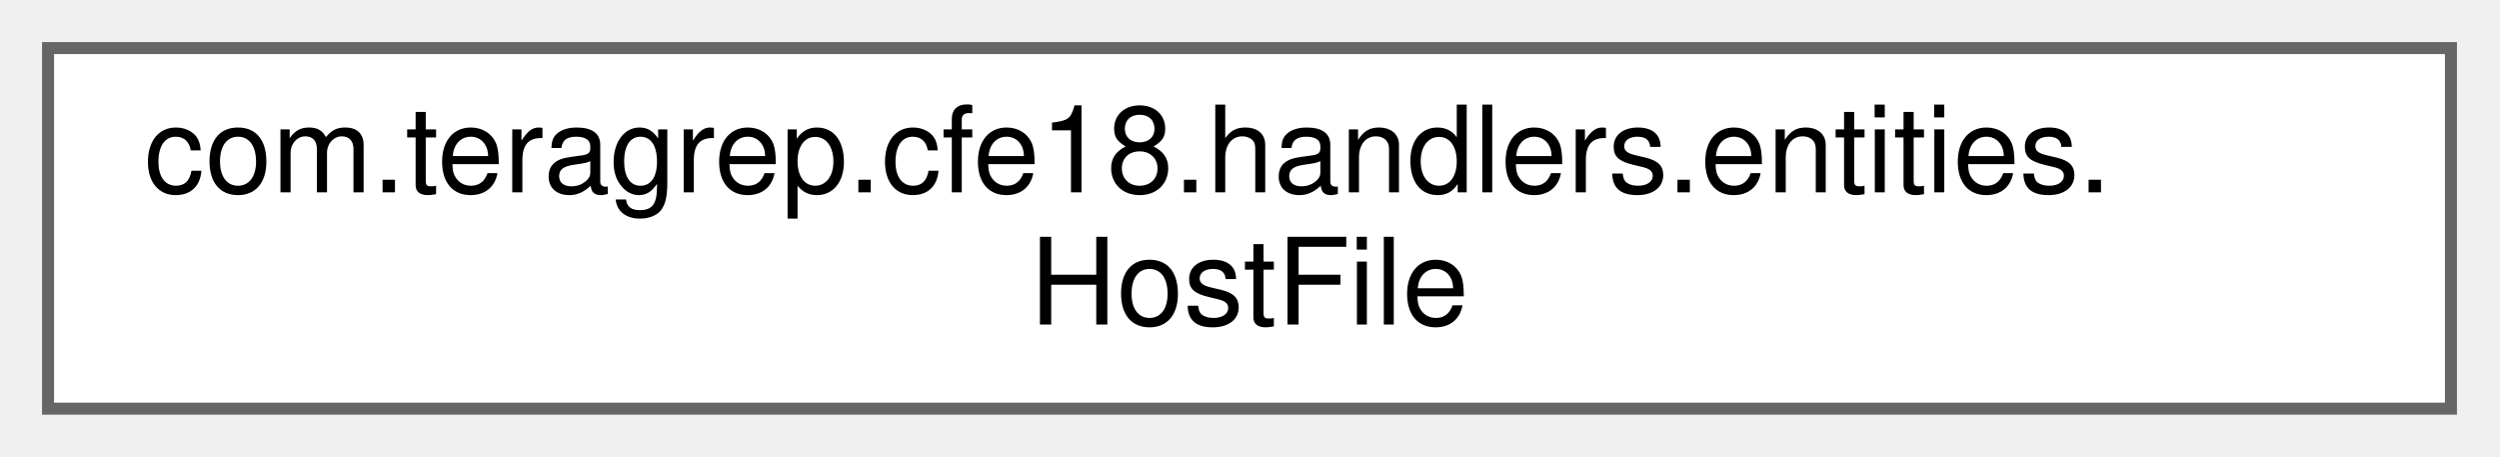
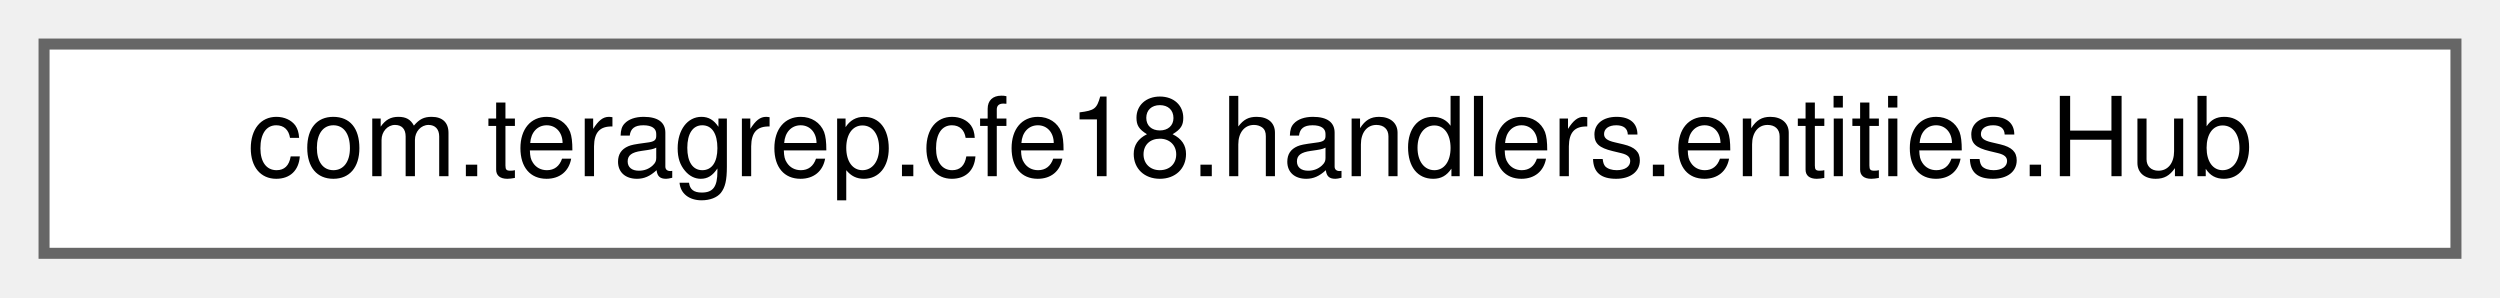
- <svg xmlns="http://www.w3.org/2000/svg" xmlns:xlink="http://www.w3.org/1999/xlink" width="208pt" height="38pt" viewBox="0.00 0.00 208.00 38.00">
-   <g id="graph0" class="graph" transform="scale(1 1) rotate(0) translate(4 34)">
+ <svg xmlns="http://www.w3.org/2000/svg" xmlns:xlink="http://www.w3.org/1999/xlink" width="227pt" height="27pt" viewBox="0.00 0.00 227.00 27.00">
+   <g id="graph0" class="graph" transform="scale(1 1) rotate(0) translate(4 23)">
    <g id="Node000000" class="node">
      <g id="a_Node000000">
-         <a xlink:href="classcom_1_1teragrep_1_1cfe18_1_1handlers_1_1entities_1_1HostFile.html" target="_top" xlink:title=" ">
-           <polygon fill="white" stroke="#666666" points="200,-30 0,-30 0,0 200,0 200,-30" />
-           <text text-anchor="start" x="8" y="-18" font-family="Helvetica,sans-Serif" font-size="10.00">com.teragrep.cfe18.handlers.entities.</text>
-           <text text-anchor="middle" x="100" y="-7" font-family="Helvetica,sans-Serif" font-size="10.00">HostFile</text>
+         <a xlink:href="classcom_1_1teragrep_1_1cfe18_1_1handlers_1_1entities_1_1Hub.html" target="_top" xlink:title=" ">
+           <polygon fill="white" stroke="#666666" points="219,-19 0,-19 0,0 219,0 219,-19" />
+           <text text-anchor="middle" x="109.5" y="-7" font-family="Helvetica,sans-Serif" font-size="10.00">com.teragrep.cfe18.handlers.entities.Hub</text>
        </a>
      </g>
    </g>
  </g>
</svg>
